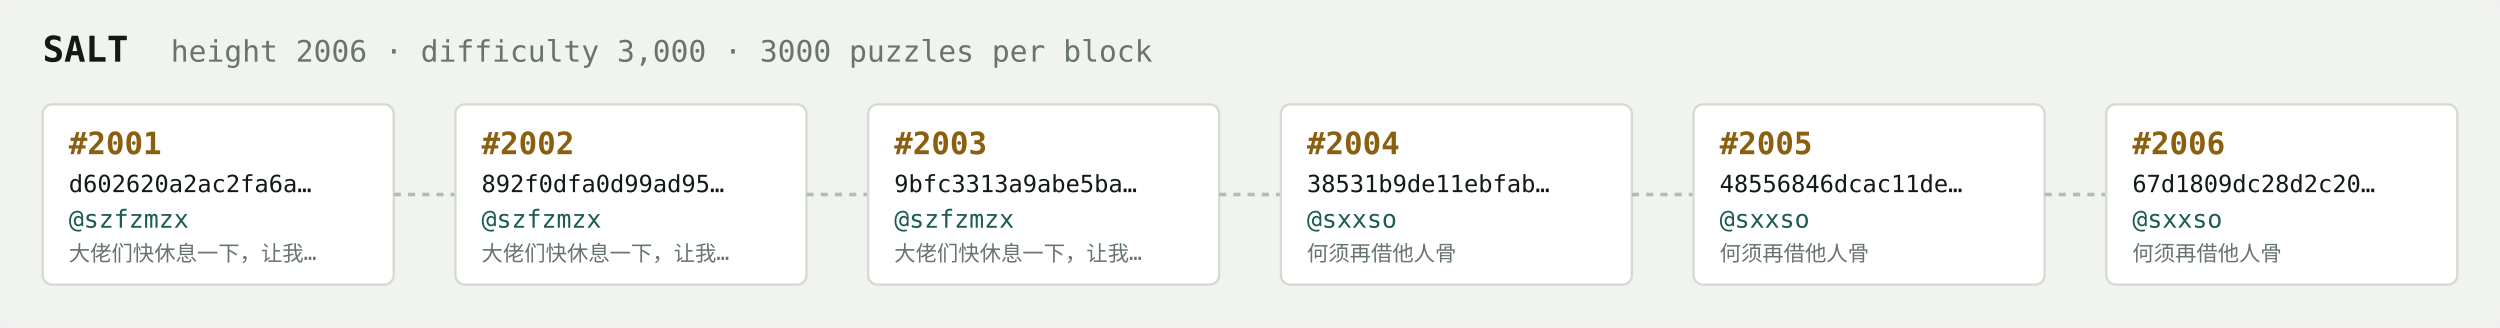
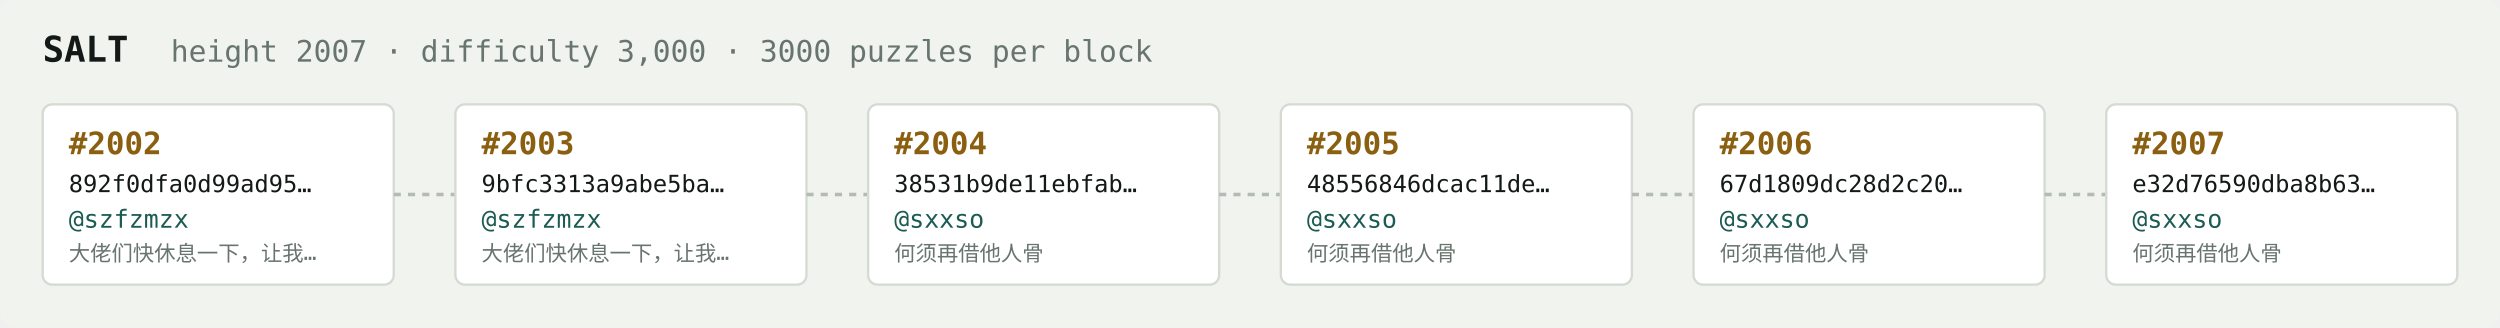
<svg xmlns="http://www.w3.org/2000/svg" width="1054" height="138" viewBox="0 0 1054 138" font-family="ui-monospace,SFMono-Regular,Menlo,monospace">
  <rect fill="#f1f3ef" width="1054" height="138" rx="6" />
  <text x="18" y="26" fill="#121916" font-size="15" font-weight="700">SALT</text>
-   <text x="72" y="26" fill="#68746e" font-size="12.5">height 2006 · difficulty 3,000 · 3000 puzzles per block</text>
+   <text x="72" y="26" fill="#68746e" font-size="12.5">height 2007 · difficulty 3,000 · 3000 puzzles per block</text>
  <rect x="18" y="44" width="148" height="76" rx="4" fill="#ffffff" stroke="#d5dbd2" stroke-width="1" />
-   <text x="29" y="65" fill="#8a5f10" font-size="13" font-weight="700">#2001</text>
-   <text x="29" y="81" fill="#121916" font-size="10">d602620a2ac2fa6a…</text>
+   <text x="29" y="65" fill="#8a5f10" font-size="13" font-weight="700">#2002</text>
+   <text x="29" y="81" fill="#121916" font-size="10">892f0dfa0d99ad95…</text>
  <text x="29" y="96" fill="#1c5b52" font-size="10.5">@szfzmzx</text>
  <text x="29" y="110" fill="#68746e" font-size="9">大佬们快休息一下，让我…</text>
  <line x1="166" y1="82.0" x2="192" y2="82.0" stroke="#b3bcb4" stroke-width="1.5" stroke-dasharray="3 3" />
  <rect x="192" y="44" width="148" height="76" rx="4" fill="#ffffff" stroke="#d5dbd2" stroke-width="1" />
-   <text x="203" y="65" fill="#8a5f10" font-size="13" font-weight="700">#2002</text>
-   <text x="203" y="81" fill="#121916" font-size="10">892f0dfa0d99ad95…</text>
+   <text x="203" y="65" fill="#8a5f10" font-size="13" font-weight="700">#2003</text>
+   <text x="203" y="81" fill="#121916" font-size="10">9bfc3313a9abe5ba…</text>
  <text x="203" y="96" fill="#1c5b52" font-size="10.5">@szfzmzx</text>
  <text x="203" y="110" fill="#68746e" font-size="9">大佬们快休息一下，让我…</text>
  <line x1="340" y1="82.0" x2="366" y2="82.0" stroke="#b3bcb4" stroke-width="1.5" stroke-dasharray="3 3" />
  <rect x="366" y="44" width="148" height="76" rx="4" fill="#ffffff" stroke="#d5dbd2" stroke-width="1" />
-   <text x="377" y="65" fill="#8a5f10" font-size="13" font-weight="700">#2003</text>
-   <text x="377" y="81" fill="#121916" font-size="10">9bfc3313a9abe5ba…</text>
-   <text x="377" y="96" fill="#1c5b52" font-size="10.5">@szfzmzx</text>
-   <text x="377" y="110" fill="#68746e" font-size="9">大佬们快休息一下，让我…</text>
+   <text x="377" y="65" fill="#8a5f10" font-size="13" font-weight="700">#2004</text>
+   <text x="377" y="81" fill="#121916" font-size="10">38531b9de11ebfab…</text>
+   <text x="377" y="96" fill="#1c5b52" font-size="10.5">@sxxso</text>
+   <text x="377" y="110" fill="#68746e" font-size="9">何须再借他人骨</text>
  <line x1="514" y1="82.0" x2="540" y2="82.0" stroke="#b3bcb4" stroke-width="1.5" stroke-dasharray="3 3" />
  <rect x="540" y="44" width="148" height="76" rx="4" fill="#ffffff" stroke="#d5dbd2" stroke-width="1" />
-   <text x="551" y="65" fill="#8a5f10" font-size="13" font-weight="700">#2004</text>
-   <text x="551" y="81" fill="#121916" font-size="10">38531b9de11ebfab…</text>
+   <text x="551" y="65" fill="#8a5f10" font-size="13" font-weight="700">#2005</text>
+   <text x="551" y="81" fill="#121916" font-size="10">48556846dcac11de…</text>
  <text x="551" y="96" fill="#1c5b52" font-size="10.5">@sxxso</text>
  <text x="551" y="110" fill="#68746e" font-size="9">何须再借他人骨</text>
  <line x1="688" y1="82.0" x2="714" y2="82.0" stroke="#b3bcb4" stroke-width="1.5" stroke-dasharray="3 3" />
  <rect x="714" y="44" width="148" height="76" rx="4" fill="#ffffff" stroke="#d5dbd2" stroke-width="1" />
-   <text x="725" y="65" fill="#8a5f10" font-size="13" font-weight="700">#2005</text>
-   <text x="725" y="81" fill="#121916" font-size="10">48556846dcac11de…</text>
+   <text x="725" y="65" fill="#8a5f10" font-size="13" font-weight="700">#2006</text>
+   <text x="725" y="81" fill="#121916" font-size="10">67d1809dc28d2c20…</text>
  <text x="725" y="96" fill="#1c5b52" font-size="10.5">@sxxso</text>
  <text x="725" y="110" fill="#68746e" font-size="9">何须再借他人骨</text>
  <line x1="862" y1="82.0" x2="888" y2="82.0" stroke="#b3bcb4" stroke-width="1.5" stroke-dasharray="3 3" />
  <rect x="888" y="44" width="148" height="76" rx="4" fill="#ffffff" stroke="#d5dbd2" stroke-width="1" />
-   <text x="899" y="65" fill="#8a5f10" font-size="13" font-weight="700">#2006</text>
-   <text x="899" y="81" fill="#121916" font-size="10">67d1809dc28d2c20…</text>
+   <text x="899" y="65" fill="#8a5f10" font-size="13" font-weight="700">#2007</text>
+   <text x="899" y="81" fill="#121916" font-size="10">e32d76590dba8b63…</text>
  <text x="899" y="96" fill="#1c5b52" font-size="10.5">@sxxso</text>
  <text x="899" y="110" fill="#68746e" font-size="9">何须再借他人骨</text>
</svg>
